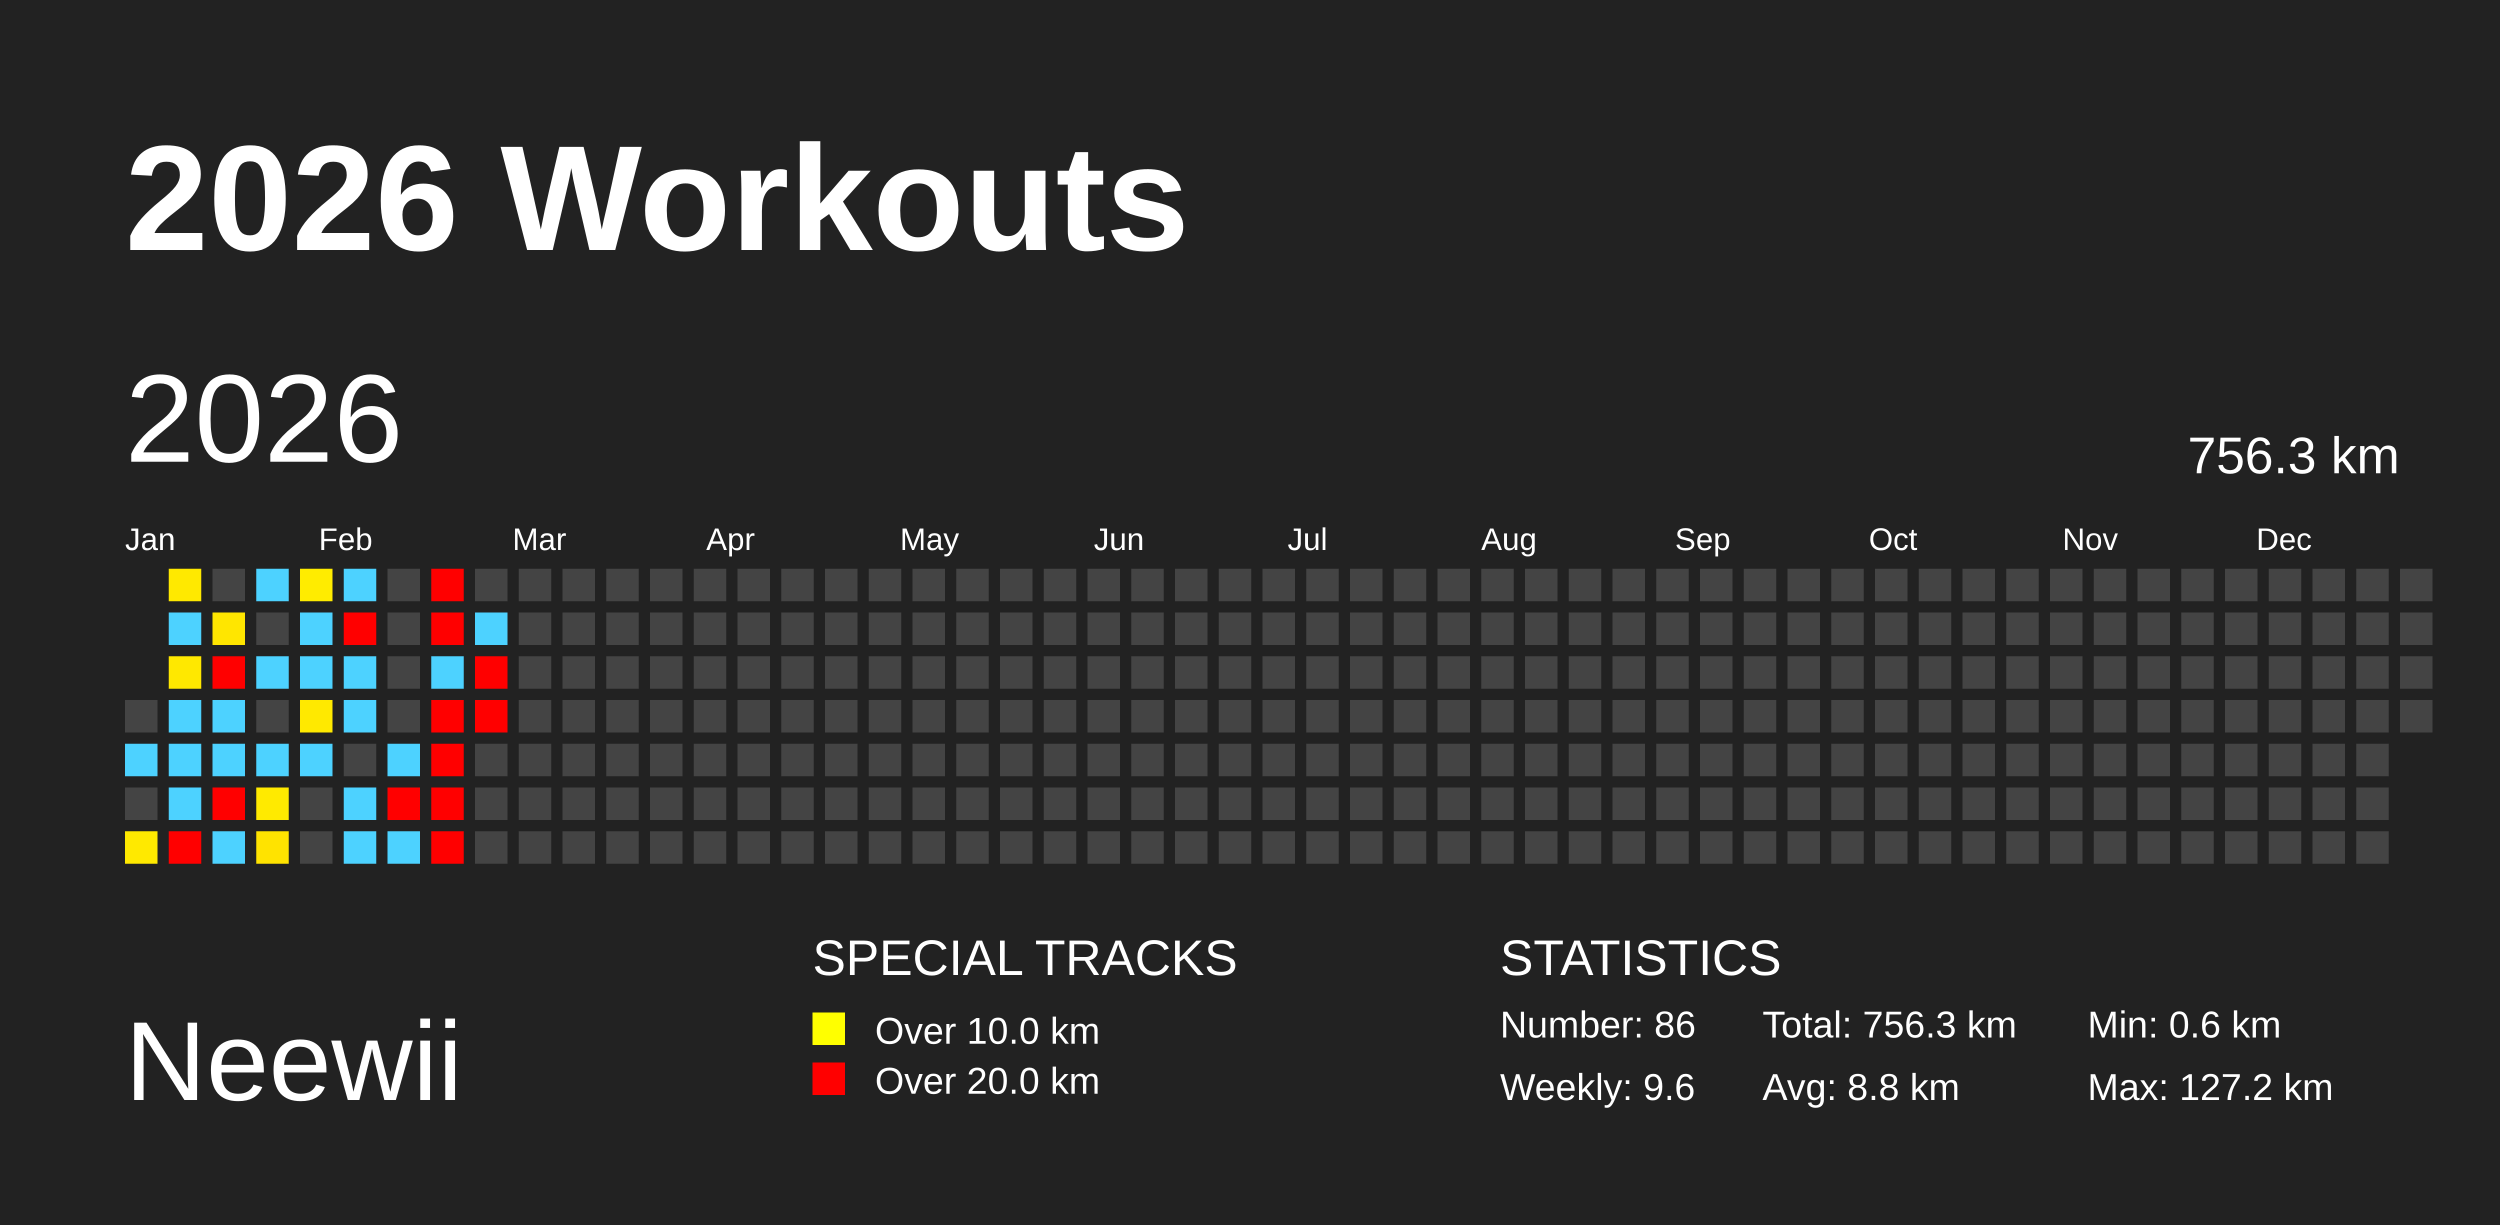
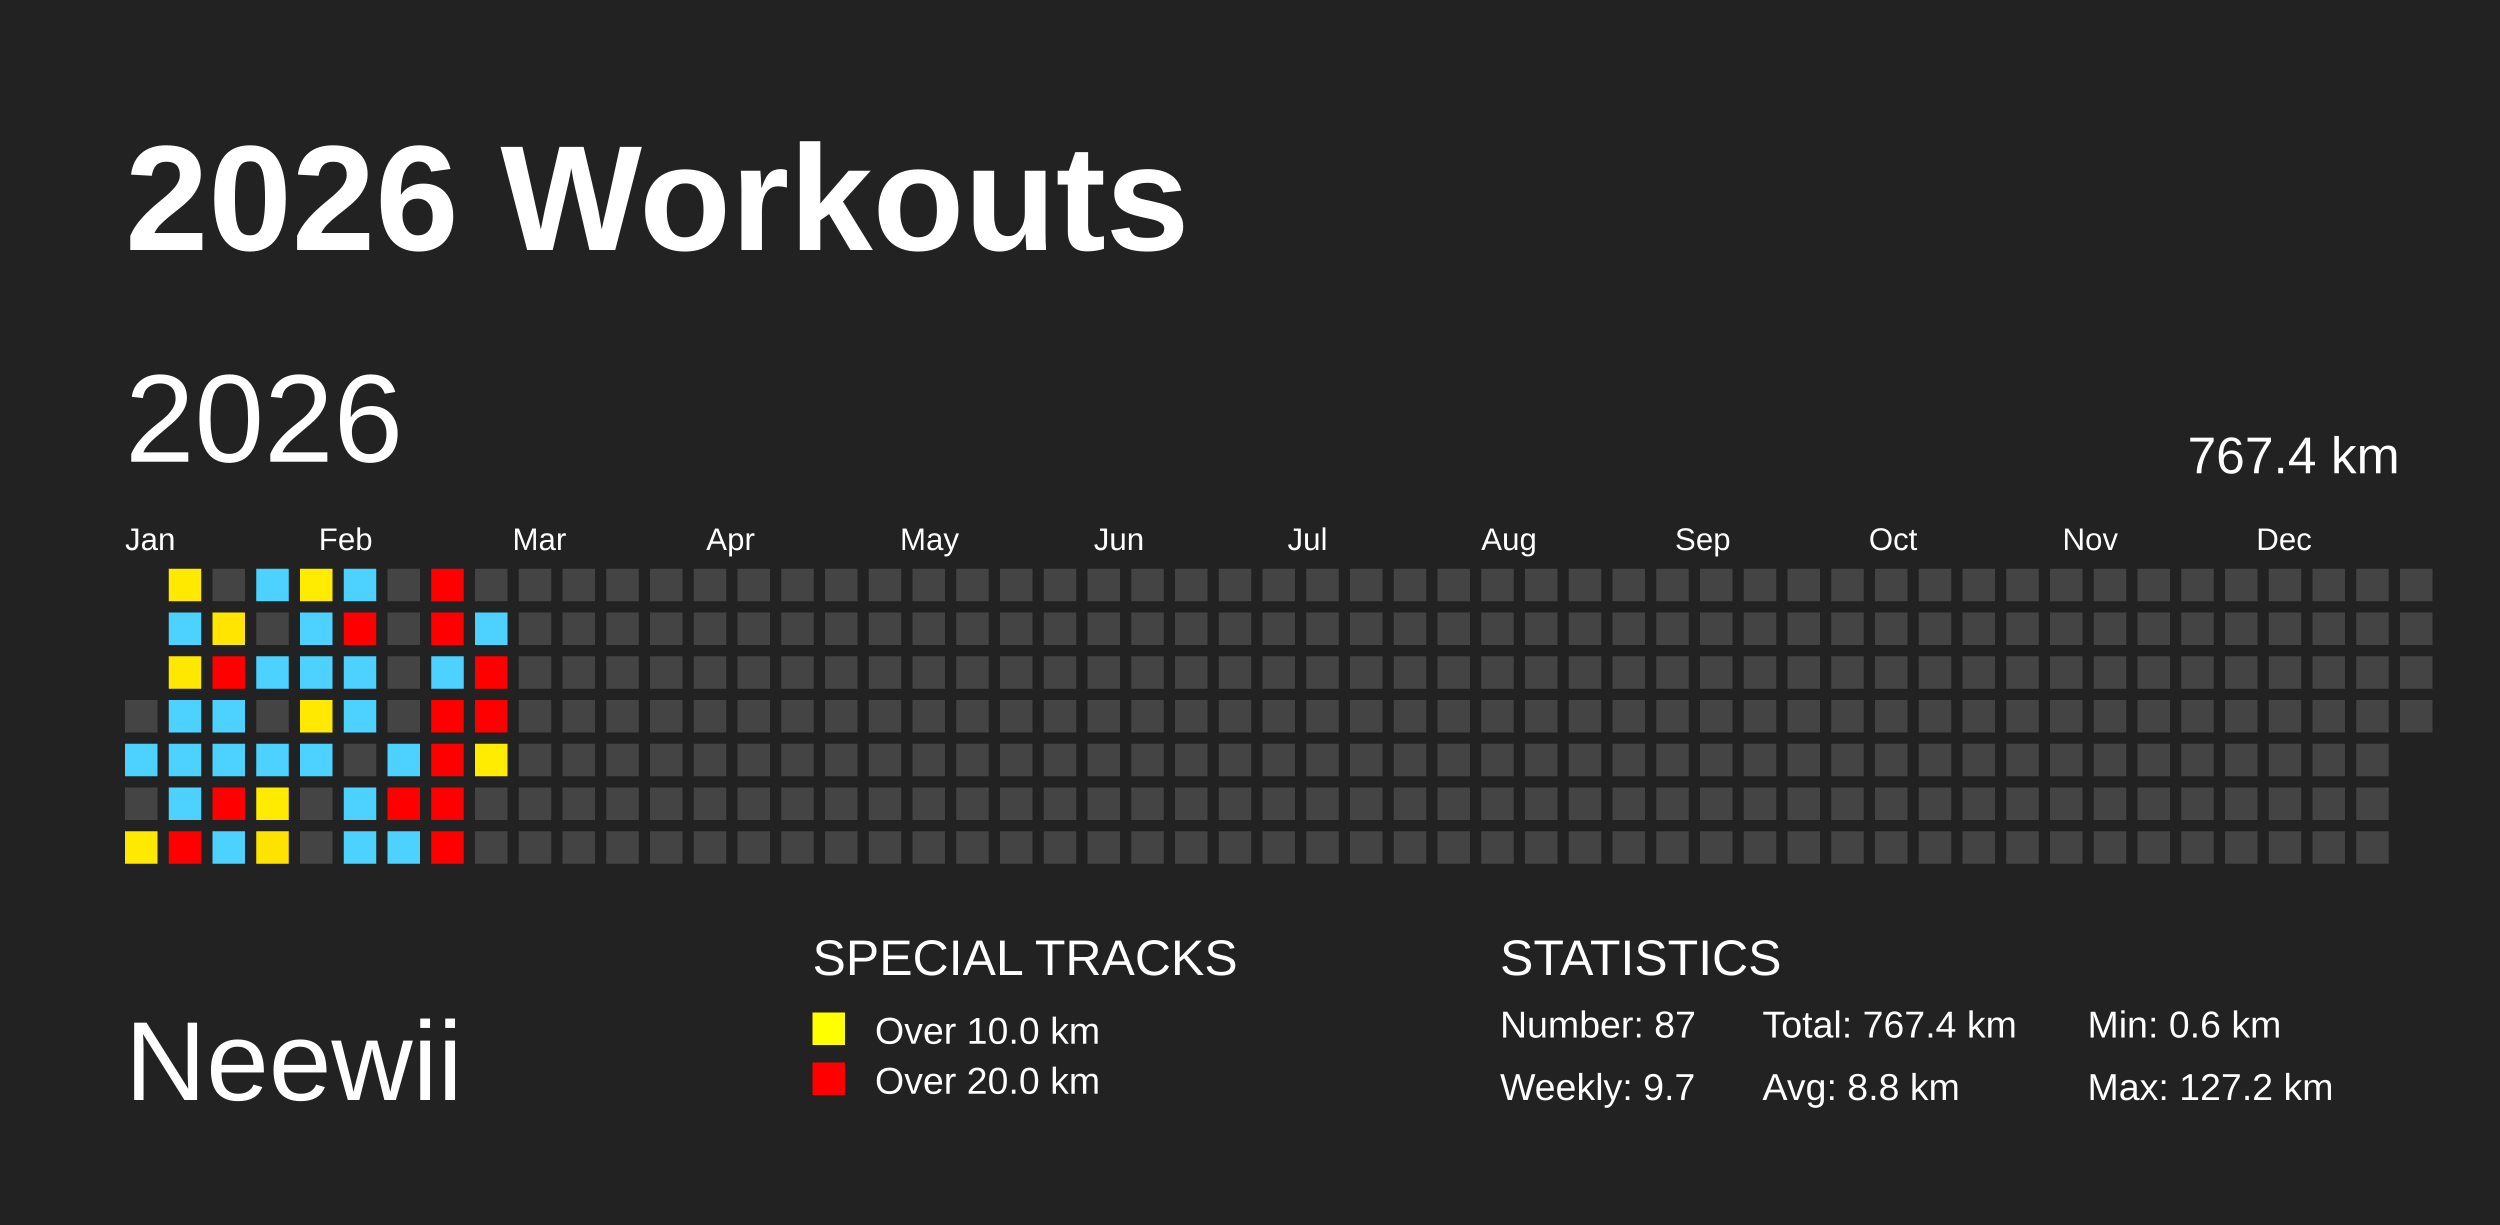
<svg xmlns="http://www.w3.org/2000/svg" baseProfile="full" height="98mm" version="1.1" viewBox="0,0,200,98" width="200mm">
  <defs />
  <rect fill="#222222" height="98" width="200" x="0" y="0" />
  <text fill="#FFFFFF" style="font-size:12px; font-family:Arial; font-weight:bold;" x="10" y="20">2026 Workouts</text>
  <text fill="#FFFFFF" style="font-size:9px; font-family:Arial" x="10" y="88">Neewii</text>
  <text fill="#FFFFFF" style="font-size:4px; font-family:Arial" x="65" y="78">SPECIAL TRACKS</text>
  <rect fill="yellow" height="2.6" width="2.6" x="65" y="81" />
  <text fill="#FFFFFF" style="font-size:3px; font-family:Arial" x="70" y="83.5">Over 10.0 km</text>
  <rect fill="red" height="2.6" width="2.6" x="65" y="85" />
  <text fill="#FFFFFF" style="font-size:3px; font-family:Arial" x="70" y="87.5">Over 20.0 km</text>
  <text fill="#FFFFFF" style="font-size:4px; font-family:Arial" x="120" y="78">STATISTICS</text>
-   <text fill="#FFFFFF" style="font-size:3px; font-family:Arial" x="120" y="83">Number: 86</text>
-   <text fill="#FFFFFF" style="font-size:3px; font-family:Arial" x="120" y="88">Weekly: 9.6</text>
-   <text fill="#FFFFFF" style="font-size:3px; font-family:Arial" x="141" y="83">Total: 756.3 km</text>
+   <text fill="#FFFFFF" style="font-size:3px; font-family:Arial" x="120" y="83">Number: 87</text>
+   <text fill="#FFFFFF" style="font-size:3px; font-family:Arial" x="120" y="88">Weekly: 9.7</text>
+   <text fill="#FFFFFF" style="font-size:3px; font-family:Arial" x="141" y="83">Total: 767.4 km</text>
  <text fill="#FFFFFF" style="font-size:3px; font-family:Arial" x="141" y="88">Avg: 8.8 km</text>
  <text fill="#FFFFFF" style="font-size:3px; font-family:Arial" x="167" y="83">Min: 0.6 km</text>
  <text fill="#FFFFFF" style="font-size:3px; font-family:Arial" x="167" y="88">Max: 127.2 km</text>
  <text dominant-baseline="hanging" fill="#FFFFFF" style="font-size:10.0px; font-family:Arial;" x="10" y="30">2026</text>
-   <text dominant-baseline="hanging" fill="#FFFFFF" style="font-size:4.125px; font-family:Arial;" x="175" y="35">756.3 km</text>
+   <text dominant-baseline="hanging" fill="#FFFFFF" style="font-size:4.125px; font-family:Arial;" x="175" y="35">767.4 km</text>
  <text fill="#FFFFFF" style="font-size:2.5px; font-family:Arial" x="10.0" y="44">Jan</text>
  <text fill="#FFFFFF" style="font-size:2.5px; font-family:Arial" x="25.5" y="44">Feb</text>
  <text fill="#FFFFFF" style="font-size:2.5px; font-family:Arial" x="41.0" y="44">Mar</text>
  <text fill="#FFFFFF" style="font-size:2.5px; font-family:Arial" x="56.5" y="44">Apr</text>
  <text fill="#FFFFFF" style="font-size:2.5px; font-family:Arial" x="72.0" y="44">May</text>
  <text fill="#FFFFFF" style="font-size:2.5px; font-family:Arial" x="87.5" y="44">Jun</text>
  <text fill="#FFFFFF" style="font-size:2.5px; font-family:Arial" x="103.0" y="44">Jul</text>
  <text fill="#FFFFFF" style="font-size:2.5px; font-family:Arial" x="118.5" y="44">Aug</text>
  <text fill="#FFFFFF" style="font-size:2.5px; font-family:Arial" x="134.0" y="44">Sep</text>
  <text fill="#FFFFFF" style="font-size:2.5px; font-family:Arial" x="149.5" y="44">Oct</text>
  <text fill="#FFFFFF" style="font-size:2.5px; font-family:Arial" x="165.0" y="44">Nov</text>
  <text fill="#FFFFFF" style="font-size:2.5px; font-family:Arial" x="180.5" y="44">Dec</text>
  <rect fill="#444444" height="2.6" width="2.6" x="10.0" y="56.0" />
  <rect fill="#4dd2ff" height="2.6" width="2.6" x="10.0" y="59.5" />
  <rect fill="#444444" height="2.6" width="2.6" x="10.0" y="63.0" />
  <rect fill="#ffe900" height="2.6" width="2.6" x="10.0" y="66.5" />
  <rect fill="#ffe900" height="2.6" width="2.6" x="13.5" y="45.5" />
  <rect fill="#4dd2ff" height="2.6" width="2.6" x="13.5" y="49.0" />
  <rect fill="#ffe800" height="2.6" width="2.6" x="13.5" y="52.5" />
  <rect fill="#4dd2ff" height="2.6" width="2.6" x="13.5" y="56.0" />
  <rect fill="#4dd2ff" height="2.6" width="2.6" x="13.5" y="59.5" />
  <rect fill="#4dd2ff" height="2.6" width="2.6" x="13.5" y="63.0" />
  <rect fill="red" height="2.6" width="2.6" x="13.5" y="66.5" />
  <rect fill="#444444" height="2.6" width="2.6" x="17.0" y="45.5" />
  <rect fill="#ffe600" height="2.6" width="2.6" x="17.0" y="49.0" />
  <rect fill="red" height="2.6" width="2.6" x="17.0" y="52.5" />
  <rect fill="#4dd2ff" height="2.6" width="2.6" x="17.0" y="56.0" />
  <rect fill="#4dd2ff" height="2.6" width="2.6" x="17.0" y="59.5" />
  <rect fill="red" height="2.6" width="2.6" x="17.0" y="63.0" />
  <rect fill="#4dd2ff" height="2.6" width="2.6" x="17.0" y="66.5" />
  <rect fill="#4dd2ff" height="2.6" width="2.6" x="20.5" y="45.5" />
  <rect fill="#444444" height="2.6" width="2.6" x="20.5" y="49.0" />
  <rect fill="#4dd2ff" height="2.6" width="2.6" x="20.5" y="52.5" />
  <rect fill="#444444" height="2.6" width="2.6" x="20.5" y="56.0" />
  <rect fill="#4dd2ff" height="2.6" width="2.6" x="20.5" y="59.5" />
  <rect fill="#ffea00" height="2.6" width="2.6" x="20.5" y="63.0" />
  <rect fill="#ffe300" height="2.6" width="2.6" x="20.5" y="66.5" />
  <rect fill="#ffec00" height="2.6" width="2.6" x="24.0" y="45.5" />
  <rect fill="#4dd2ff" height="2.6" width="2.6" x="24.0" y="49.0" />
  <rect fill="#4dd2ff" height="2.6" width="2.6" x="24.0" y="52.5" />
  <rect fill="#ffe900" height="2.6" width="2.6" x="24.0" y="56.0" />
  <rect fill="#4dd2ff" height="2.6" width="2.6" x="24.0" y="59.5" />
  <rect fill="#444444" height="2.6" width="2.6" x="24.0" y="63.0" />
  <rect fill="#444444" height="2.6" width="2.6" x="24.0" y="66.5" />
  <rect fill="#4dd2ff" height="2.6" width="2.6" x="27.5" y="45.5" />
  <rect fill="red" height="2.6" width="2.6" x="27.5" y="49.0" />
  <rect fill="#4dd2ff" height="2.6" width="2.6" x="27.5" y="52.5" />
  <rect fill="#4dd2ff" height="2.6" width="2.6" x="27.5" y="56.0" />
  <rect fill="#444444" height="2.6" width="2.6" x="27.5" y="59.5" />
  <rect fill="#4dd2ff" height="2.6" width="2.6" x="27.5" y="63.0" />
  <rect fill="#4dd2ff" height="2.6" width="2.6" x="27.5" y="66.5" />
  <rect fill="#444444" height="2.6" width="2.6" x="31.0" y="45.5" />
  <rect fill="#444444" height="2.6" width="2.6" x="31.0" y="49.0" />
  <rect fill="#444444" height="2.6" width="2.6" x="31.0" y="52.5" />
  <rect fill="#444444" height="2.6" width="2.6" x="31.0" y="56.0" />
  <rect fill="#4dd2ff" height="2.6" width="2.6" x="31.0" y="59.5" />
  <rect fill="red" height="2.6" width="2.6" x="31.0" y="63.0" />
  <rect fill="#4dd2ff" height="2.6" width="2.6" x="31.0" y="66.5" />
  <rect fill="red" height="2.6" width="2.6" x="34.5" y="45.5" />
  <rect fill="red" height="2.6" width="2.6" x="34.5" y="49.0" />
  <rect fill="#4dd2ff" height="2.6" width="2.6" x="34.5" y="52.5" />
  <rect fill="red" height="2.6" width="2.6" x="34.5" y="56.0" />
  <rect fill="red" height="2.6" width="2.6" x="34.5" y="59.5" />
  <rect fill="red" height="2.6" width="2.6" x="34.5" y="63.0" />
  <rect fill="red" height="2.6" width="2.6" x="34.5" y="66.5" />
  <rect fill="#444444" height="2.6" width="2.6" x="38.0" y="45.5" />
  <rect fill="#4dd2ff" height="2.6" width="2.6" x="38.0" y="49.0" />
  <rect fill="red" height="2.6" width="2.6" x="38.0" y="52.5" />
  <rect fill="red" height="2.6" width="2.6" x="38.0" y="56.0" />
-   <rect fill="#444444" height="2.6" width="2.6" x="38.0" y="59.5" />
+   <rect fill="#ffec00" height="2.6" width="2.6" x="38.0" y="59.5" />
  <rect fill="#444444" height="2.6" width="2.6" x="38.0" y="63.0" />
  <rect fill="#444444" height="2.6" width="2.6" x="38.0" y="66.5" />
  <rect fill="#444444" height="2.6" width="2.6" x="41.5" y="45.5" />
  <rect fill="#444444" height="2.6" width="2.6" x="41.5" y="49.0" />
  <rect fill="#444444" height="2.6" width="2.6" x="41.5" y="52.5" />
  <rect fill="#444444" height="2.6" width="2.6" x="41.5" y="56.0" />
  <rect fill="#444444" height="2.6" width="2.6" x="41.5" y="59.5" />
  <rect fill="#444444" height="2.6" width="2.6" x="41.5" y="63.0" />
  <rect fill="#444444" height="2.6" width="2.6" x="41.5" y="66.5" />
  <rect fill="#444444" height="2.6" width="2.6" x="45.0" y="45.5" />
  <rect fill="#444444" height="2.6" width="2.6" x="45.0" y="49.0" />
  <rect fill="#444444" height="2.6" width="2.6" x="45.0" y="52.5" />
  <rect fill="#444444" height="2.6" width="2.6" x="45.0" y="56.0" />
  <rect fill="#444444" height="2.6" width="2.6" x="45.0" y="59.5" />
  <rect fill="#444444" height="2.6" width="2.6" x="45.0" y="63.0" />
  <rect fill="#444444" height="2.6" width="2.6" x="45.0" y="66.5" />
  <rect fill="#444444" height="2.6" width="2.6" x="48.5" y="45.5" />
  <rect fill="#444444" height="2.6" width="2.6" x="48.5" y="49.0" />
  <rect fill="#444444" height="2.6" width="2.6" x="48.5" y="52.5" />
  <rect fill="#444444" height="2.6" width="2.6" x="48.5" y="56.0" />
  <rect fill="#444444" height="2.6" width="2.6" x="48.5" y="59.5" />
  <rect fill="#444444" height="2.6" width="2.6" x="48.5" y="63.0" />
  <rect fill="#444444" height="2.6" width="2.6" x="48.5" y="66.5" />
  <rect fill="#444444" height="2.6" width="2.6" x="52.0" y="45.5" />
  <rect fill="#444444" height="2.6" width="2.6" x="52.0" y="49.0" />
  <rect fill="#444444" height="2.6" width="2.6" x="52.0" y="52.5" />
  <rect fill="#444444" height="2.6" width="2.6" x="52.0" y="56.0" />
  <rect fill="#444444" height="2.6" width="2.6" x="52.0" y="59.5" />
  <rect fill="#444444" height="2.6" width="2.6" x="52.0" y="63.0" />
  <rect fill="#444444" height="2.6" width="2.6" x="52.0" y="66.5" />
  <rect fill="#444444" height="2.6" width="2.6" x="55.5" y="45.5" />
  <rect fill="#444444" height="2.6" width="2.6" x="55.5" y="49.0" />
  <rect fill="#444444" height="2.6" width="2.6" x="55.5" y="52.5" />
  <rect fill="#444444" height="2.6" width="2.6" x="55.5" y="56.0" />
  <rect fill="#444444" height="2.6" width="2.6" x="55.5" y="59.5" />
  <rect fill="#444444" height="2.6" width="2.6" x="55.5" y="63.0" />
  <rect fill="#444444" height="2.6" width="2.6" x="55.5" y="66.5" />
  <rect fill="#444444" height="2.6" width="2.6" x="59.0" y="45.5" />
  <rect fill="#444444" height="2.6" width="2.6" x="59.0" y="49.0" />
  <rect fill="#444444" height="2.6" width="2.6" x="59.0" y="52.5" />
  <rect fill="#444444" height="2.6" width="2.6" x="59.0" y="56.0" />
  <rect fill="#444444" height="2.6" width="2.6" x="59.0" y="59.5" />
  <rect fill="#444444" height="2.6" width="2.6" x="59.0" y="63.0" />
  <rect fill="#444444" height="2.6" width="2.6" x="59.0" y="66.5" />
  <rect fill="#444444" height="2.6" width="2.6" x="62.5" y="45.5" />
  <rect fill="#444444" height="2.6" width="2.6" x="62.5" y="49.0" />
  <rect fill="#444444" height="2.6" width="2.6" x="62.5" y="52.5" />
  <rect fill="#444444" height="2.6" width="2.6" x="62.5" y="56.0" />
  <rect fill="#444444" height="2.6" width="2.6" x="62.5" y="59.5" />
  <rect fill="#444444" height="2.6" width="2.6" x="62.5" y="63.0" />
  <rect fill="#444444" height="2.6" width="2.6" x="62.5" y="66.5" />
  <rect fill="#444444" height="2.6" width="2.6" x="66.0" y="45.5" />
  <rect fill="#444444" height="2.6" width="2.6" x="66.0" y="49.0" />
  <rect fill="#444444" height="2.6" width="2.6" x="66.0" y="52.5" />
  <rect fill="#444444" height="2.6" width="2.6" x="66.0" y="56.0" />
  <rect fill="#444444" height="2.6" width="2.6" x="66.0" y="59.5" />
  <rect fill="#444444" height="2.6" width="2.6" x="66.0" y="63.0" />
  <rect fill="#444444" height="2.6" width="2.6" x="66.0" y="66.5" />
  <rect fill="#444444" height="2.6" width="2.6" x="69.5" y="45.5" />
  <rect fill="#444444" height="2.6" width="2.6" x="69.5" y="49.0" />
  <rect fill="#444444" height="2.6" width="2.6" x="69.5" y="52.5" />
  <rect fill="#444444" height="2.6" width="2.6" x="69.5" y="56.0" />
  <rect fill="#444444" height="2.6" width="2.6" x="69.5" y="59.5" />
  <rect fill="#444444" height="2.6" width="2.6" x="69.5" y="63.0" />
  <rect fill="#444444" height="2.6" width="2.6" x="69.5" y="66.5" />
  <rect fill="#444444" height="2.6" width="2.6" x="73.0" y="45.5" />
  <rect fill="#444444" height="2.6" width="2.6" x="73.0" y="49.0" />
  <rect fill="#444444" height="2.6" width="2.6" x="73.0" y="52.5" />
  <rect fill="#444444" height="2.6" width="2.6" x="73.0" y="56.0" />
  <rect fill="#444444" height="2.6" width="2.6" x="73.0" y="59.5" />
  <rect fill="#444444" height="2.6" width="2.6" x="73.0" y="63.0" />
  <rect fill="#444444" height="2.6" width="2.6" x="73.0" y="66.5" />
  <rect fill="#444444" height="2.6" width="2.6" x="76.5" y="45.5" />
  <rect fill="#444444" height="2.6" width="2.6" x="76.5" y="49.0" />
  <rect fill="#444444" height="2.6" width="2.6" x="76.5" y="52.5" />
  <rect fill="#444444" height="2.6" width="2.6" x="76.5" y="56.0" />
  <rect fill="#444444" height="2.6" width="2.6" x="76.5" y="59.5" />
  <rect fill="#444444" height="2.6" width="2.6" x="76.5" y="63.0" />
  <rect fill="#444444" height="2.6" width="2.6" x="76.5" y="66.5" />
  <rect fill="#444444" height="2.6" width="2.6" x="80.0" y="45.5" />
  <rect fill="#444444" height="2.6" width="2.6" x="80.0" y="49.0" />
  <rect fill="#444444" height="2.6" width="2.6" x="80.0" y="52.5" />
  <rect fill="#444444" height="2.6" width="2.6" x="80.0" y="56.0" />
  <rect fill="#444444" height="2.6" width="2.6" x="80.0" y="59.5" />
  <rect fill="#444444" height="2.6" width="2.6" x="80.0" y="63.0" />
  <rect fill="#444444" height="2.6" width="2.6" x="80.0" y="66.5" />
  <rect fill="#444444" height="2.6" width="2.6" x="83.5" y="45.5" />
  <rect fill="#444444" height="2.6" width="2.6" x="83.5" y="49.0" />
  <rect fill="#444444" height="2.6" width="2.6" x="83.5" y="52.5" />
  <rect fill="#444444" height="2.6" width="2.6" x="83.5" y="56.0" />
  <rect fill="#444444" height="2.6" width="2.6" x="83.5" y="59.5" />
  <rect fill="#444444" height="2.6" width="2.6" x="83.5" y="63.0" />
  <rect fill="#444444" height="2.6" width="2.6" x="83.5" y="66.5" />
  <rect fill="#444444" height="2.6" width="2.6" x="87.0" y="45.5" />
  <rect fill="#444444" height="2.6" width="2.6" x="87.0" y="49.0" />
  <rect fill="#444444" height="2.6" width="2.6" x="87.0" y="52.5" />
  <rect fill="#444444" height="2.6" width="2.6" x="87.0" y="56.0" />
  <rect fill="#444444" height="2.6" width="2.6" x="87.0" y="59.5" />
  <rect fill="#444444" height="2.6" width="2.6" x="87.0" y="63.0" />
  <rect fill="#444444" height="2.6" width="2.6" x="87.0" y="66.5" />
  <rect fill="#444444" height="2.6" width="2.6" x="90.5" y="45.5" />
  <rect fill="#444444" height="2.6" width="2.6" x="90.5" y="49.0" />
  <rect fill="#444444" height="2.6" width="2.6" x="90.5" y="52.5" />
  <rect fill="#444444" height="2.6" width="2.6" x="90.5" y="56.0" />
  <rect fill="#444444" height="2.6" width="2.6" x="90.5" y="59.5" />
  <rect fill="#444444" height="2.6" width="2.6" x="90.5" y="63.0" />
  <rect fill="#444444" height="2.6" width="2.6" x="90.5" y="66.5" />
  <rect fill="#444444" height="2.6" width="2.6" x="94.0" y="45.5" />
  <rect fill="#444444" height="2.6" width="2.6" x="94.0" y="49.0" />
  <rect fill="#444444" height="2.6" width="2.6" x="94.0" y="52.5" />
  <rect fill="#444444" height="2.6" width="2.6" x="94.0" y="56.0" />
  <rect fill="#444444" height="2.6" width="2.6" x="94.0" y="59.5" />
  <rect fill="#444444" height="2.6" width="2.6" x="94.0" y="63.0" />
  <rect fill="#444444" height="2.6" width="2.6" x="94.0" y="66.5" />
  <rect fill="#444444" height="2.6" width="2.6" x="97.5" y="45.5" />
  <rect fill="#444444" height="2.6" width="2.6" x="97.5" y="49.0" />
  <rect fill="#444444" height="2.6" width="2.6" x="97.5" y="52.5" />
  <rect fill="#444444" height="2.6" width="2.6" x="97.5" y="56.0" />
  <rect fill="#444444" height="2.6" width="2.6" x="97.5" y="59.5" />
  <rect fill="#444444" height="2.6" width="2.6" x="97.5" y="63.0" />
  <rect fill="#444444" height="2.6" width="2.6" x="97.5" y="66.5" />
  <rect fill="#444444" height="2.6" width="2.6" x="101.0" y="45.5" />
  <rect fill="#444444" height="2.6" width="2.6" x="101.0" y="49.0" />
  <rect fill="#444444" height="2.6" width="2.6" x="101.0" y="52.5" />
  <rect fill="#444444" height="2.6" width="2.6" x="101.0" y="56.0" />
  <rect fill="#444444" height="2.6" width="2.6" x="101.0" y="59.5" />
  <rect fill="#444444" height="2.6" width="2.6" x="101.0" y="63.0" />
  <rect fill="#444444" height="2.6" width="2.6" x="101.0" y="66.5" />
  <rect fill="#444444" height="2.6" width="2.6" x="104.5" y="45.5" />
  <rect fill="#444444" height="2.6" width="2.6" x="104.5" y="49.0" />
  <rect fill="#444444" height="2.6" width="2.6" x="104.5" y="52.5" />
  <rect fill="#444444" height="2.6" width="2.6" x="104.5" y="56.0" />
  <rect fill="#444444" height="2.6" width="2.6" x="104.5" y="59.5" />
  <rect fill="#444444" height="2.6" width="2.6" x="104.5" y="63.0" />
  <rect fill="#444444" height="2.6" width="2.6" x="104.5" y="66.5" />
  <rect fill="#444444" height="2.6" width="2.6" x="108.0" y="45.5" />
  <rect fill="#444444" height="2.6" width="2.6" x="108.0" y="49.0" />
  <rect fill="#444444" height="2.6" width="2.6" x="108.0" y="52.5" />
  <rect fill="#444444" height="2.6" width="2.6" x="108.0" y="56.0" />
  <rect fill="#444444" height="2.6" width="2.6" x="108.0" y="59.5" />
  <rect fill="#444444" height="2.6" width="2.6" x="108.0" y="63.0" />
  <rect fill="#444444" height="2.6" width="2.6" x="108.0" y="66.5" />
  <rect fill="#444444" height="2.6" width="2.6" x="111.5" y="45.5" />
  <rect fill="#444444" height="2.6" width="2.6" x="111.5" y="49.0" />
  <rect fill="#444444" height="2.6" width="2.6" x="111.5" y="52.5" />
  <rect fill="#444444" height="2.6" width="2.6" x="111.5" y="56.0" />
  <rect fill="#444444" height="2.6" width="2.6" x="111.5" y="59.5" />
  <rect fill="#444444" height="2.6" width="2.6" x="111.5" y="63.0" />
  <rect fill="#444444" height="2.6" width="2.6" x="111.5" y="66.5" />
  <rect fill="#444444" height="2.6" width="2.6" x="115.0" y="45.5" />
  <rect fill="#444444" height="2.6" width="2.6" x="115.0" y="49.0" />
  <rect fill="#444444" height="2.6" width="2.6" x="115.0" y="52.5" />
  <rect fill="#444444" height="2.6" width="2.6" x="115.0" y="56.0" />
  <rect fill="#444444" height="2.6" width="2.6" x="115.0" y="59.5" />
  <rect fill="#444444" height="2.6" width="2.6" x="115.0" y="63.0" />
  <rect fill="#444444" height="2.6" width="2.6" x="115.0" y="66.5" />
  <rect fill="#444444" height="2.6" width="2.6" x="118.5" y="45.5" />
  <rect fill="#444444" height="2.6" width="2.6" x="118.5" y="49.0" />
  <rect fill="#444444" height="2.6" width="2.6" x="118.5" y="52.5" />
  <rect fill="#444444" height="2.6" width="2.6" x="118.5" y="56.0" />
  <rect fill="#444444" height="2.6" width="2.6" x="118.5" y="59.5" />
  <rect fill="#444444" height="2.6" width="2.6" x="118.5" y="63.0" />
  <rect fill="#444444" height="2.6" width="2.6" x="118.5" y="66.5" />
  <rect fill="#444444" height="2.6" width="2.6" x="122.0" y="45.5" />
  <rect fill="#444444" height="2.6" width="2.6" x="122.0" y="49.0" />
  <rect fill="#444444" height="2.6" width="2.6" x="122.0" y="52.5" />
  <rect fill="#444444" height="2.6" width="2.6" x="122.0" y="56.0" />
  <rect fill="#444444" height="2.6" width="2.6" x="122.0" y="59.5" />
  <rect fill="#444444" height="2.6" width="2.6" x="122.0" y="63.0" />
  <rect fill="#444444" height="2.6" width="2.6" x="122.0" y="66.5" />
  <rect fill="#444444" height="2.6" width="2.6" x="125.5" y="45.5" />
  <rect fill="#444444" height="2.6" width="2.6" x="125.5" y="49.0" />
  <rect fill="#444444" height="2.6" width="2.6" x="125.5" y="52.5" />
  <rect fill="#444444" height="2.6" width="2.6" x="125.5" y="56.0" />
  <rect fill="#444444" height="2.6" width="2.6" x="125.5" y="59.5" />
  <rect fill="#444444" height="2.6" width="2.6" x="125.5" y="63.0" />
  <rect fill="#444444" height="2.6" width="2.6" x="125.5" y="66.5" />
  <rect fill="#444444" height="2.6" width="2.6" x="129.0" y="45.5" />
  <rect fill="#444444" height="2.6" width="2.6" x="129.0" y="49.0" />
  <rect fill="#444444" height="2.6" width="2.6" x="129.0" y="52.5" />
  <rect fill="#444444" height="2.6" width="2.6" x="129.0" y="56.0" />
  <rect fill="#444444" height="2.6" width="2.6" x="129.0" y="59.5" />
  <rect fill="#444444" height="2.6" width="2.6" x="129.0" y="63.0" />
  <rect fill="#444444" height="2.6" width="2.6" x="129.0" y="66.5" />
  <rect fill="#444444" height="2.6" width="2.6" x="132.5" y="45.5" />
  <rect fill="#444444" height="2.6" width="2.6" x="132.5" y="49.0" />
  <rect fill="#444444" height="2.6" width="2.6" x="132.5" y="52.5" />
  <rect fill="#444444" height="2.6" width="2.6" x="132.5" y="56.0" />
  <rect fill="#444444" height="2.6" width="2.6" x="132.5" y="59.5" />
  <rect fill="#444444" height="2.6" width="2.6" x="132.5" y="63.0" />
  <rect fill="#444444" height="2.6" width="2.6" x="132.5" y="66.5" />
  <rect fill="#444444" height="2.6" width="2.6" x="136.0" y="45.5" />
  <rect fill="#444444" height="2.6" width="2.6" x="136.0" y="49.0" />
  <rect fill="#444444" height="2.6" width="2.6" x="136.0" y="52.5" />
  <rect fill="#444444" height="2.6" width="2.6" x="136.0" y="56.0" />
  <rect fill="#444444" height="2.6" width="2.6" x="136.0" y="59.5" />
  <rect fill="#444444" height="2.6" width="2.6" x="136.0" y="63.0" />
  <rect fill="#444444" height="2.6" width="2.6" x="136.0" y="66.5" />
  <rect fill="#444444" height="2.6" width="2.6" x="139.5" y="45.5" />
  <rect fill="#444444" height="2.6" width="2.6" x="139.5" y="49.0" />
  <rect fill="#444444" height="2.6" width="2.6" x="139.5" y="52.5" />
  <rect fill="#444444" height="2.6" width="2.6" x="139.5" y="56.0" />
  <rect fill="#444444" height="2.6" width="2.6" x="139.5" y="59.5" />
  <rect fill="#444444" height="2.6" width="2.6" x="139.5" y="63.0" />
  <rect fill="#444444" height="2.6" width="2.6" x="139.5" y="66.5" />
  <rect fill="#444444" height="2.6" width="2.6" x="143.0" y="45.5" />
  <rect fill="#444444" height="2.6" width="2.6" x="143.0" y="49.0" />
  <rect fill="#444444" height="2.6" width="2.6" x="143.0" y="52.5" />
  <rect fill="#444444" height="2.6" width="2.6" x="143.0" y="56.0" />
  <rect fill="#444444" height="2.6" width="2.6" x="143.0" y="59.5" />
  <rect fill="#444444" height="2.6" width="2.6" x="143.0" y="63.0" />
  <rect fill="#444444" height="2.6" width="2.6" x="143.0" y="66.5" />
  <rect fill="#444444" height="2.6" width="2.6" x="146.5" y="45.5" />
  <rect fill="#444444" height="2.6" width="2.6" x="146.5" y="49.0" />
  <rect fill="#444444" height="2.6" width="2.6" x="146.5" y="52.5" />
  <rect fill="#444444" height="2.6" width="2.6" x="146.5" y="56.0" />
  <rect fill="#444444" height="2.6" width="2.6" x="146.5" y="59.5" />
  <rect fill="#444444" height="2.6" width="2.6" x="146.5" y="63.0" />
  <rect fill="#444444" height="2.6" width="2.6" x="146.5" y="66.5" />
  <rect fill="#444444" height="2.6" width="2.6" x="150.0" y="45.5" />
  <rect fill="#444444" height="2.6" width="2.6" x="150.0" y="49.0" />
  <rect fill="#444444" height="2.6" width="2.6" x="150.0" y="52.5" />
  <rect fill="#444444" height="2.6" width="2.6" x="150.0" y="56.0" />
  <rect fill="#444444" height="2.6" width="2.6" x="150.0" y="59.5" />
  <rect fill="#444444" height="2.6" width="2.6" x="150.0" y="63.0" />
  <rect fill="#444444" height="2.6" width="2.6" x="150.0" y="66.5" />
  <rect fill="#444444" height="2.6" width="2.6" x="153.5" y="45.5" />
  <rect fill="#444444" height="2.6" width="2.6" x="153.5" y="49.0" />
  <rect fill="#444444" height="2.6" width="2.6" x="153.5" y="52.5" />
  <rect fill="#444444" height="2.6" width="2.6" x="153.5" y="56.0" />
  <rect fill="#444444" height="2.6" width="2.6" x="153.5" y="59.5" />
  <rect fill="#444444" height="2.6" width="2.6" x="153.5" y="63.0" />
  <rect fill="#444444" height="2.6" width="2.6" x="153.5" y="66.5" />
  <rect fill="#444444" height="2.6" width="2.6" x="157.0" y="45.5" />
  <rect fill="#444444" height="2.6" width="2.6" x="157.0" y="49.0" />
  <rect fill="#444444" height="2.6" width="2.6" x="157.0" y="52.5" />
  <rect fill="#444444" height="2.6" width="2.6" x="157.0" y="56.0" />
  <rect fill="#444444" height="2.6" width="2.6" x="157.0" y="59.5" />
  <rect fill="#444444" height="2.6" width="2.6" x="157.0" y="63.0" />
  <rect fill="#444444" height="2.6" width="2.6" x="157.0" y="66.5" />
  <rect fill="#444444" height="2.6" width="2.6" x="160.5" y="45.5" />
  <rect fill="#444444" height="2.6" width="2.6" x="160.5" y="49.0" />
  <rect fill="#444444" height="2.6" width="2.6" x="160.5" y="52.5" />
  <rect fill="#444444" height="2.6" width="2.6" x="160.5" y="56.0" />
  <rect fill="#444444" height="2.6" width="2.6" x="160.5" y="59.5" />
  <rect fill="#444444" height="2.6" width="2.6" x="160.5" y="63.0" />
  <rect fill="#444444" height="2.6" width="2.6" x="160.5" y="66.5" />
  <rect fill="#444444" height="2.6" width="2.6" x="164.0" y="45.5" />
  <rect fill="#444444" height="2.6" width="2.6" x="164.0" y="49.0" />
  <rect fill="#444444" height="2.6" width="2.6" x="164.0" y="52.5" />
  <rect fill="#444444" height="2.6" width="2.6" x="164.0" y="56.0" />
  <rect fill="#444444" height="2.6" width="2.6" x="164.0" y="59.5" />
  <rect fill="#444444" height="2.6" width="2.6" x="164.0" y="63.0" />
  <rect fill="#444444" height="2.6" width="2.6" x="164.0" y="66.5" />
  <rect fill="#444444" height="2.6" width="2.6" x="167.5" y="45.5" />
  <rect fill="#444444" height="2.6" width="2.6" x="167.5" y="49.0" />
  <rect fill="#444444" height="2.6" width="2.6" x="167.5" y="52.5" />
  <rect fill="#444444" height="2.6" width="2.6" x="167.5" y="56.0" />
  <rect fill="#444444" height="2.6" width="2.6" x="167.5" y="59.5" />
  <rect fill="#444444" height="2.6" width="2.6" x="167.5" y="63.0" />
  <rect fill="#444444" height="2.6" width="2.6" x="167.5" y="66.5" />
  <rect fill="#444444" height="2.6" width="2.6" x="171.0" y="45.5" />
  <rect fill="#444444" height="2.6" width="2.6" x="171.0" y="49.0" />
  <rect fill="#444444" height="2.6" width="2.6" x="171.0" y="52.5" />
  <rect fill="#444444" height="2.6" width="2.6" x="171.0" y="56.0" />
  <rect fill="#444444" height="2.6" width="2.6" x="171.0" y="59.5" />
  <rect fill="#444444" height="2.6" width="2.6" x="171.0" y="63.0" />
  <rect fill="#444444" height="2.6" width="2.6" x="171.0" y="66.5" />
  <rect fill="#444444" height="2.6" width="2.6" x="174.5" y="45.5" />
  <rect fill="#444444" height="2.6" width="2.6" x="174.5" y="49.0" />
  <rect fill="#444444" height="2.6" width="2.6" x="174.5" y="52.5" />
  <rect fill="#444444" height="2.6" width="2.6" x="174.5" y="56.0" />
  <rect fill="#444444" height="2.6" width="2.6" x="174.5" y="59.5" />
  <rect fill="#444444" height="2.6" width="2.6" x="174.5" y="63.0" />
  <rect fill="#444444" height="2.6" width="2.6" x="174.5" y="66.5" />
  <rect fill="#444444" height="2.6" width="2.6" x="178.0" y="45.5" />
  <rect fill="#444444" height="2.6" width="2.6" x="178.0" y="49.0" />
  <rect fill="#444444" height="2.6" width="2.6" x="178.0" y="52.5" />
  <rect fill="#444444" height="2.6" width="2.6" x="178.0" y="56.0" />
  <rect fill="#444444" height="2.6" width="2.6" x="178.0" y="59.5" />
  <rect fill="#444444" height="2.6" width="2.6" x="178.0" y="63.0" />
  <rect fill="#444444" height="2.6" width="2.6" x="178.0" y="66.5" />
  <rect fill="#444444" height="2.6" width="2.6" x="181.5" y="45.5" />
  <rect fill="#444444" height="2.6" width="2.6" x="181.5" y="49.0" />
  <rect fill="#444444" height="2.6" width="2.6" x="181.5" y="52.5" />
  <rect fill="#444444" height="2.6" width="2.6" x="181.5" y="56.0" />
  <rect fill="#444444" height="2.6" width="2.6" x="181.5" y="59.5" />
  <rect fill="#444444" height="2.6" width="2.6" x="181.5" y="63.0" />
  <rect fill="#444444" height="2.6" width="2.6" x="181.5" y="66.5" />
  <rect fill="#444444" height="2.6" width="2.6" x="185.0" y="45.5" />
  <rect fill="#444444" height="2.6" width="2.6" x="185.0" y="49.0" />
  <rect fill="#444444" height="2.6" width="2.6" x="185.0" y="52.5" />
  <rect fill="#444444" height="2.6" width="2.6" x="185.0" y="56.0" />
  <rect fill="#444444" height="2.6" width="2.6" x="185.0" y="59.5" />
  <rect fill="#444444" height="2.6" width="2.6" x="185.0" y="63.0" />
  <rect fill="#444444" height="2.6" width="2.6" x="185.0" y="66.5" />
  <rect fill="#444444" height="2.6" width="2.6" x="188.5" y="45.5" />
  <rect fill="#444444" height="2.6" width="2.6" x="188.5" y="49.0" />
  <rect fill="#444444" height="2.6" width="2.6" x="188.5" y="52.5" />
  <rect fill="#444444" height="2.6" width="2.6" x="188.5" y="56.0" />
  <rect fill="#444444" height="2.6" width="2.6" x="188.5" y="59.5" />
  <rect fill="#444444" height="2.6" width="2.6" x="188.5" y="63.0" />
  <rect fill="#444444" height="2.6" width="2.6" x="188.5" y="66.5" />
  <rect fill="#444444" height="2.6" width="2.6" x="192.0" y="45.5" />
  <rect fill="#444444" height="2.6" width="2.6" x="192.0" y="49.0" />
  <rect fill="#444444" height="2.6" width="2.6" x="192.0" y="52.5" />
  <rect fill="#444444" height="2.6" width="2.6" x="192.0" y="56.0" />
</svg>
